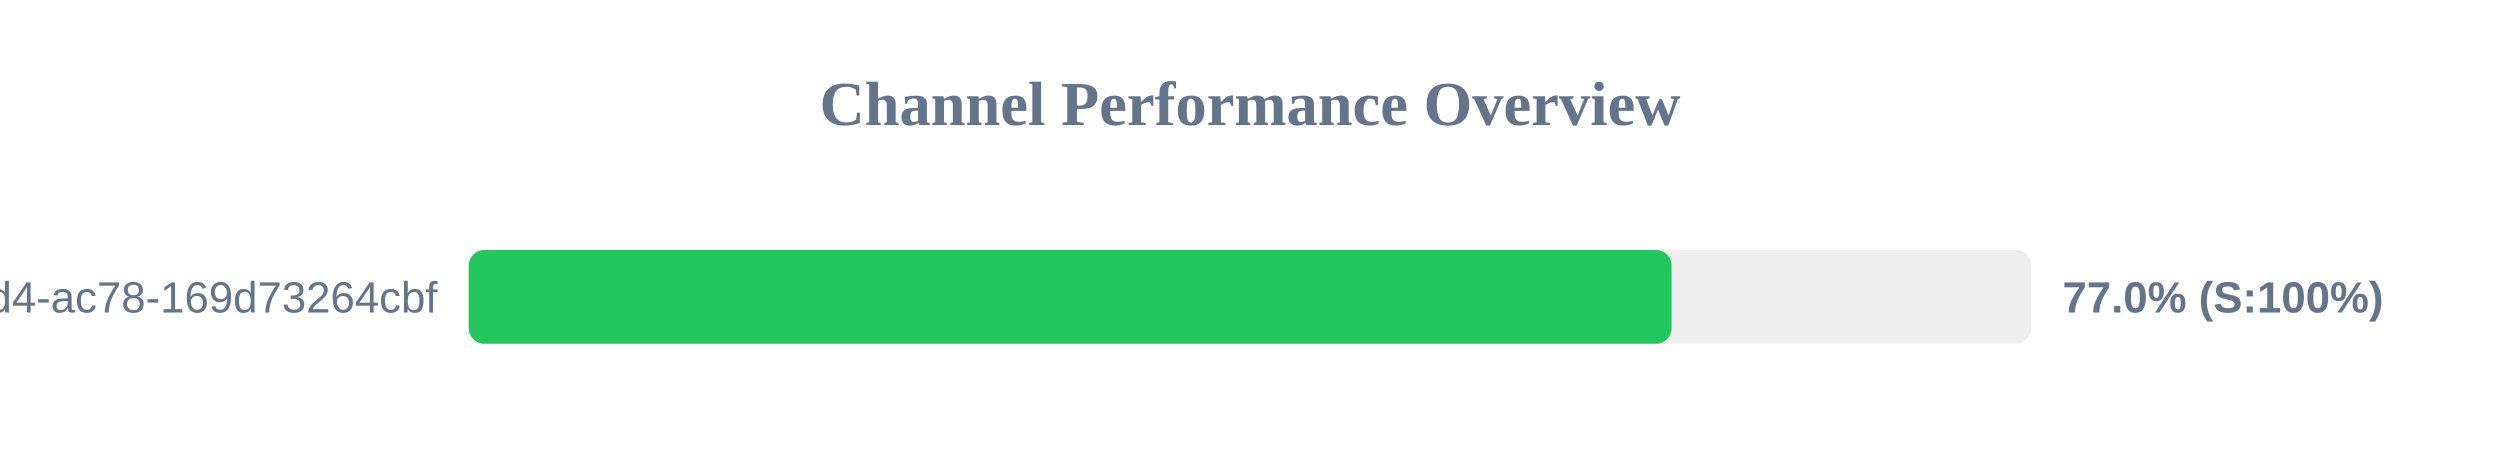
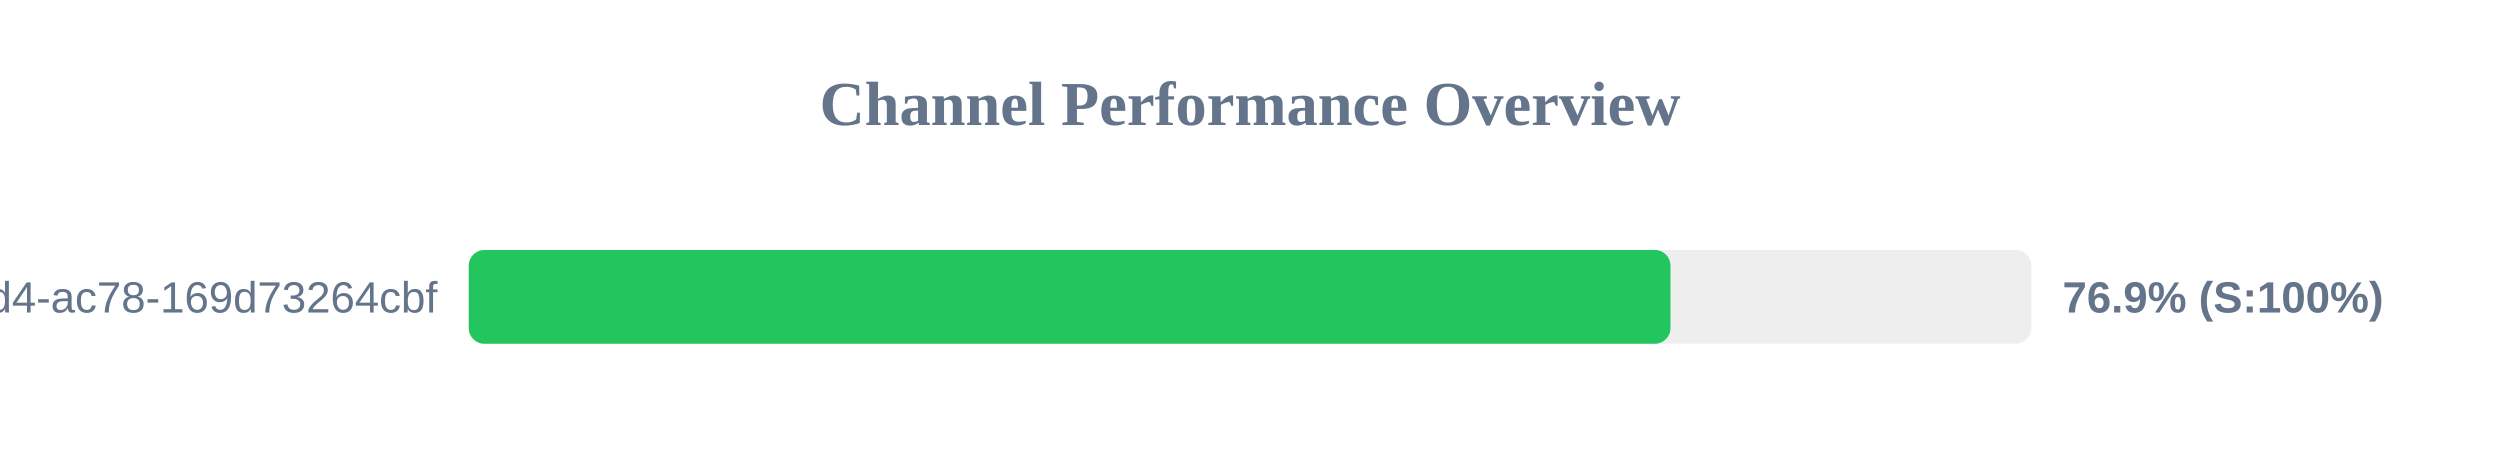
<svg xmlns="http://www.w3.org/2000/svg" width="800" height="150" version="1.1">
  <style>
        .row { font: 14px Arial; fill: #64748b; }
        .score { font: bold 14px Arial; fill: #64748b; }
    </style>
  <text x="400" y="40" text-anchor="middle" font-size="20px" font-weight="bold" fill="#64748b">Channel Performance Overview</text>
  <rect x="150" y="80" width="500" height="30" fill="#eee" rx="5" />
-   <rect x="150" y="80" width="384.9" height="30" fill="#22c55e" rx="5" />
+   <rect x="150" y="80" width="384.55" height="30" fill="#22c55e" rx="5" />
  <text x="140" y="100" text-anchor="end" class="row">?uuid=48c2c901-72e6-46d4-ac78-169d73264cbf</text>
-   <text x="660" y="100" text-anchor="start" class="score">77.0% (S:100%)</text>
+   <text x="660" y="100" text-anchor="start" class="score">76.9% (S:100%)</text>
</svg>
